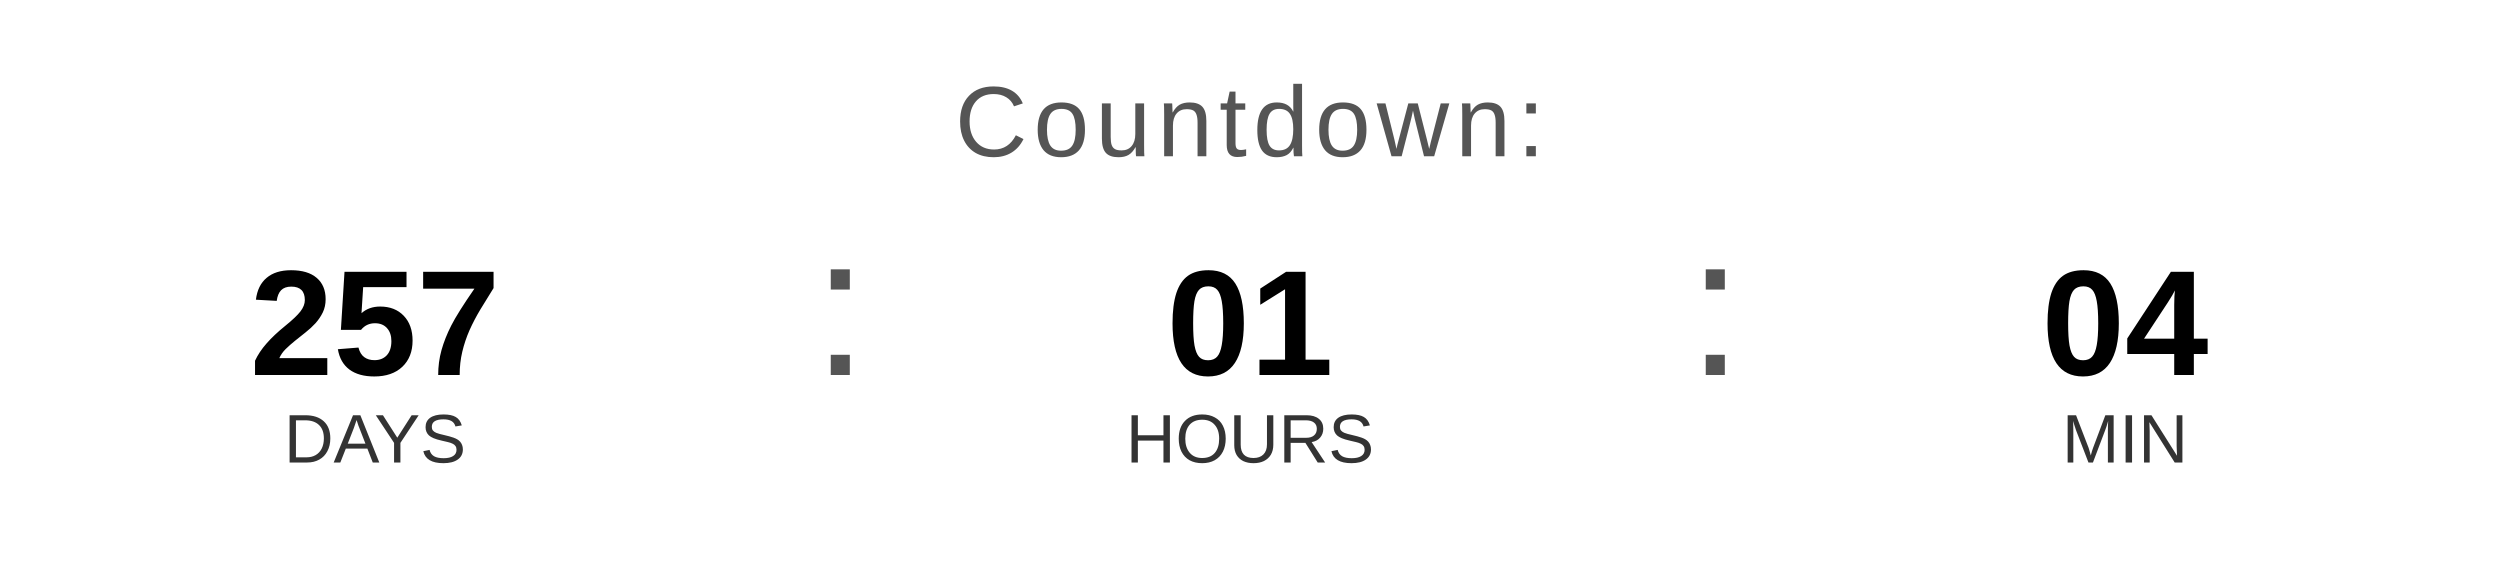
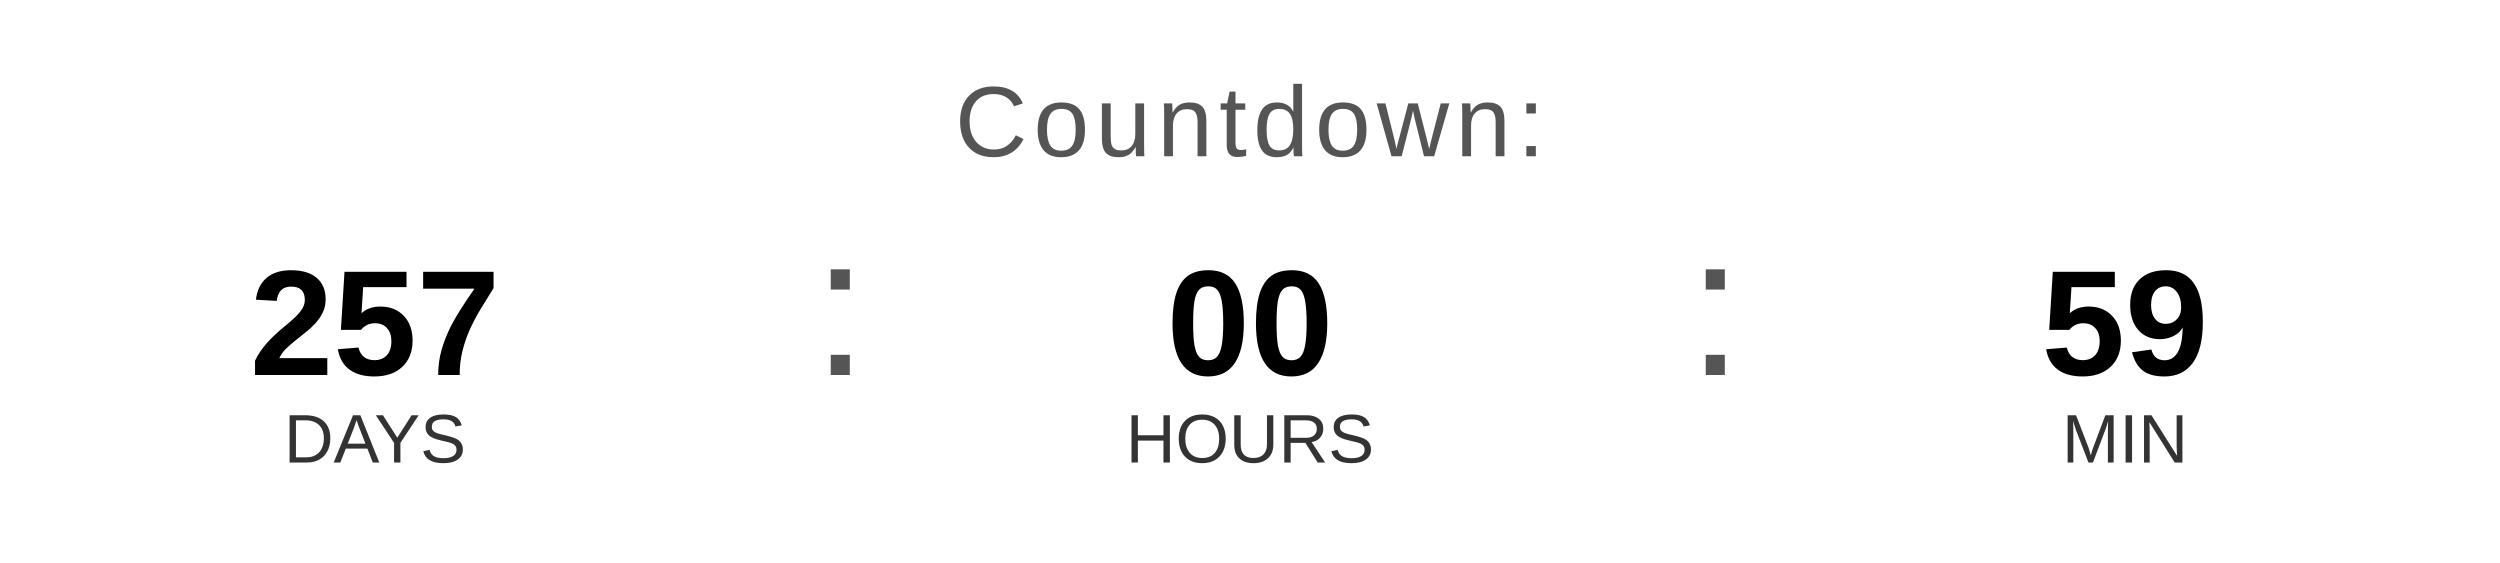
<svg xmlns="http://www.w3.org/2000/svg" width="400" height="90" viewBox="0 0 400 90">
  <text x="200" y="25" font-family="Arial, Helvetica, sans-serif" font-size="16" fill="#555555" text-anchor="middle" letter-spacing="1">
    Countdown:
  </text>
  <text x="60" y="60" font-family="Arial, Helvetica, sans-serif" font-size="24" font-weight="bold" fill="#000000" text-anchor="middle">257</text>
  <text x="60" y="74" font-family="Arial, Helvetica, sans-serif" font-size="11" fill="#333333" text-anchor="middle">DAYS</text>
  <text x="130" y="60" font-family="Arial, sans-serif" font-size="32" fill="#555555">:</text>
-   <text x="200" y="60" font-family="Arial, Helvetica, sans-serif" font-size="24" font-weight="bold" fill="#000000" text-anchor="middle">01</text>
+   <text x="200" y="60" font-family="Arial, Helvetica, sans-serif" font-size="24" font-weight="bold" fill="#000000" text-anchor="middle">00</text>
  <text x="200" y="74" font-family="Arial, Helvetica, sans-serif" font-size="11" fill="#333333" text-anchor="middle">HOURS</text>
  <text x="270" y="60" font-family="Arial, sans-serif" font-size="32" fill="#555555">:</text>
-   <text x="340" y="60" font-family="Arial, Helvetica, sans-serif" font-size="24" font-weight="bold" fill="#000000" text-anchor="middle">04</text>
+   <text x="340" y="60" font-family="Arial, Helvetica, sans-serif" font-size="24" font-weight="bold" fill="#000000" text-anchor="middle">59</text>
  <text x="340" y="74" font-family="Arial, Helvetica, sans-serif" font-size="11" fill="#333333" text-anchor="middle">MIN</text>
</svg>
